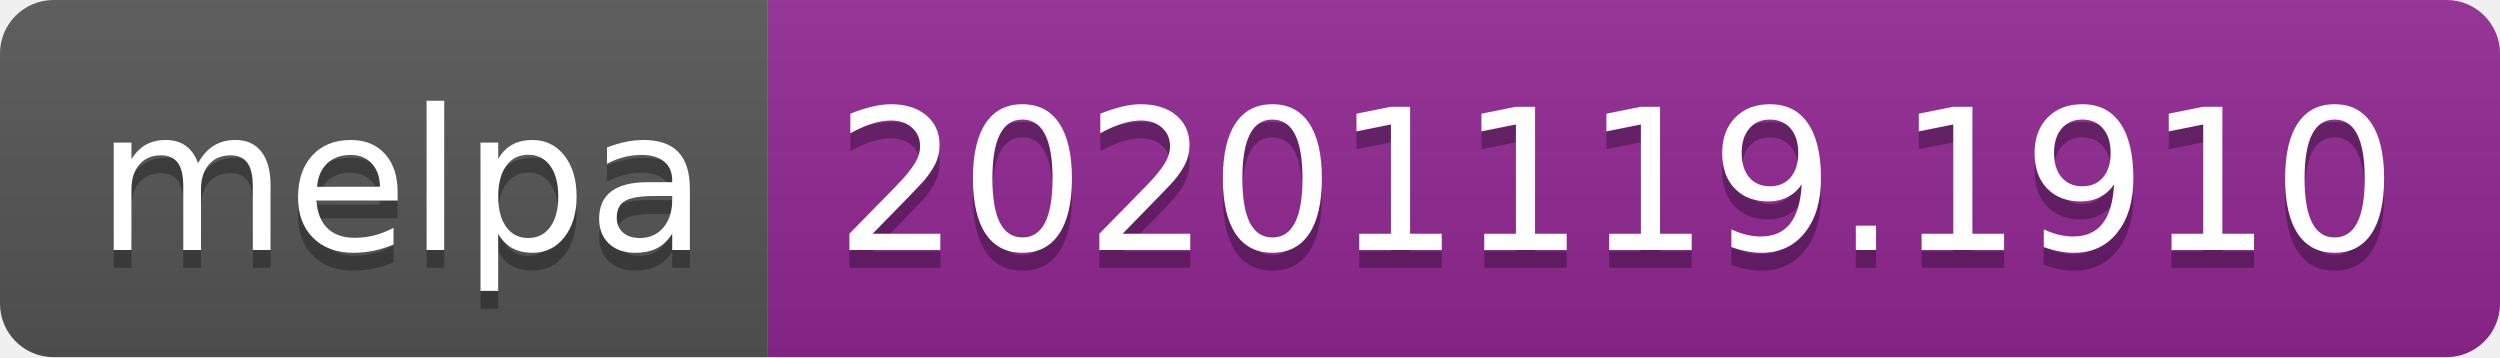
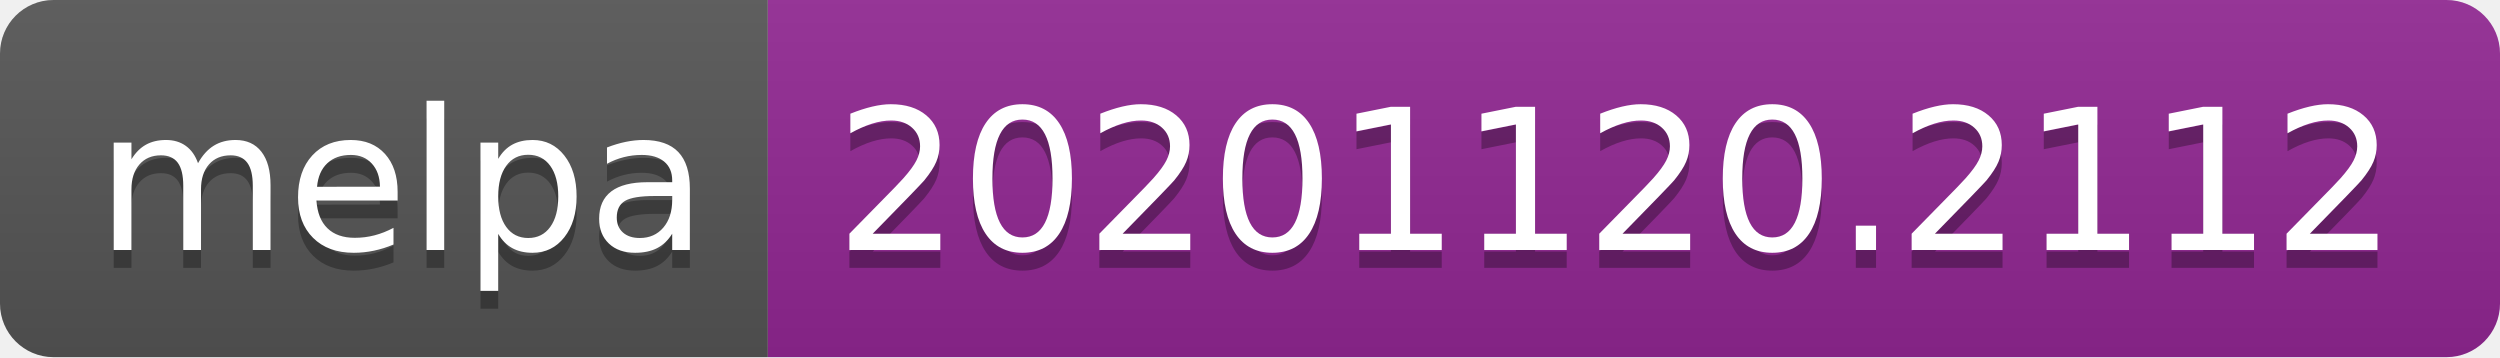
- <svg xmlns="http://www.w3.org/2000/svg" width="140" height="20" role="img" aria-label="melpa: 20201119.1910">
+ <svg xmlns="http://www.w3.org/2000/svg" width="140" height="20" role="img" aria-label="melpa: 20201120.2112">
  <linearGradient id="s" x2="0" y2="100%">
    <stop offset="0" stop-color="#bbb" stop-opacity=".1" />
    <stop offset="1" stop-opacity=".1" />
  </linearGradient>
  <clipPath id="r">
    <rect width="140" height="20" rx="3" fill="#fff" />
  </clipPath>
  <g clip-path="url(#r)">
    <rect width="43" height="20" fill="#555" />
    <rect x="43" width="97" height="20" fill="#922793" />
    <rect width="140" height="20" fill="url(#s)" />
  </g>
  <g fill="#fff" text-anchor="middle" font-family="Verdana,Geneva,DejaVu Sans,sans-serif" text-rendering="geometricPrecision" font-size="110">
    <text aria-hidden="true" x="225" y="150" fill="#010101" fill-opacity=".3" transform="scale(.1)" textLength="330">melpa</text>
    <text x="225" y="140" transform="scale(.1)" fill="#fff" textLength="330">melpa</text>
-     <text aria-hidden="true" x="905" y="150" fill="#010101" fill-opacity=".3" transform="scale(.1)" textLength="870">20201119.1910</text>
-     <text x="905" y="140" transform="scale(.1)" fill="#fff" textLength="870">20201119.1910</text>
+     <text aria-hidden="true" x="905" y="150" fill="#010101" fill-opacity=".3" transform="scale(.1)" textLength="870">20201120.2112</text>
+     <text x="905" y="140" transform="scale(.1)" fill="#fff" textLength="870">20201120.2112</text>
  </g>
</svg>
